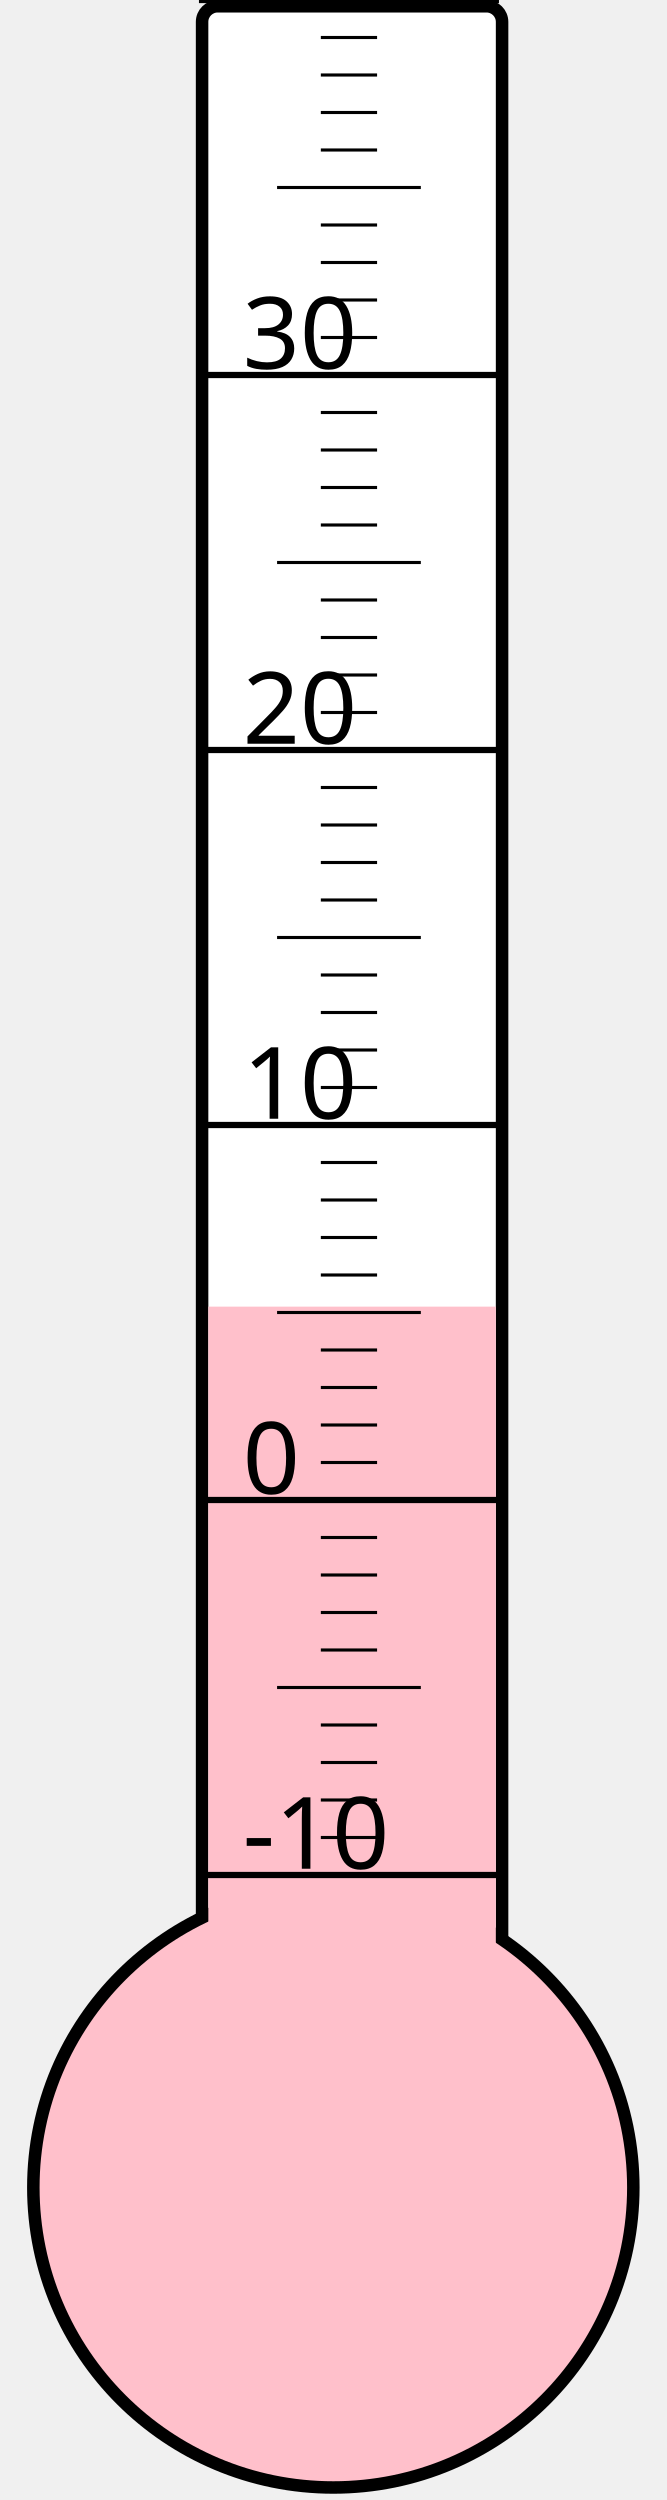
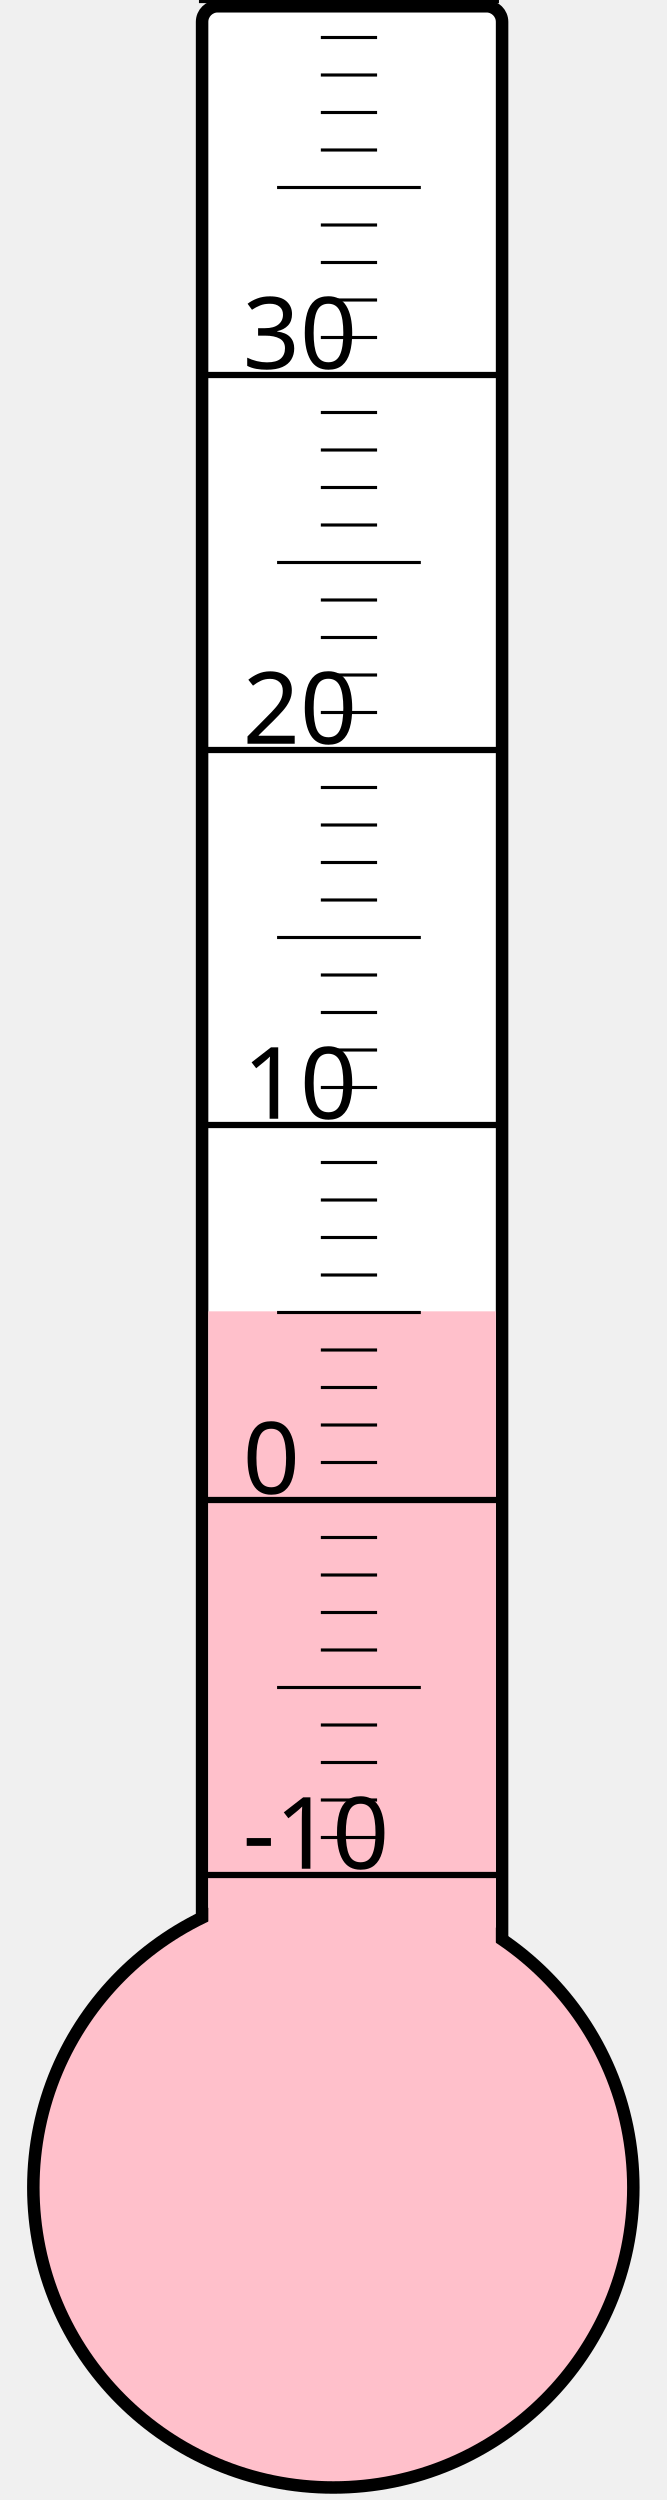
<svg xmlns="http://www.w3.org/2000/svg" width="40px" height="150px" viewBox="0 0 200 800">
  <rect width="200" height="800" x="0" y="0" style="fill: #ffffeb; fill-opacity: 0;" />
  <rect width="96" height="680" x="58" y="2" rx="5" ry="5" style="fill: white; fill-opacity: 1; stroke: black; stroke-width: 4;" />
  <circle cx="100" cy="700" r="96" style="fill: pink; stroke: black; stroke-width: 4;" />
-   <rect width="92" height="281.875" x="60" y="418.125" style="fill: pink; fill-opacity: 1; stroke-width: 0;" />
+   <rect width="92" height="280.375" x="60" y="419.625" style="fill: pink; fill-opacity: 1; stroke-width: 0;" />
  <text x="71" y="598" style="font-family: sans-serif; font-size: 24pt;">-10</text>
  <text x="71" y="478" style="font-family: sans-serif; font-size: 24pt;">0</text>
  <text x="71" y="358" style="font-family: sans-serif; font-size: 24pt;">10</text>
  <text x="71" y="238" style="font-family: sans-serif; font-size: 24pt;">20</text>
  <text x="71" y="118" style="font-family: sans-serif; font-size: 24pt;">30</text>
  <g style="stroke: black;">
    <line x1="57" y1="600" x2="153" y2="600" style="stroke-width: 2;" />
    <line x1="96" y1="588" x2="114" y2="588" style="stroke-width: 1;" />
    <line x1="96" y1="576" x2="114" y2="576" style="stroke-width: 1;" />
    <line x1="96" y1="564" x2="114" y2="564" style="stroke-width: 1;" />
    <line x1="96" y1="552" x2="114" y2="552" style="stroke-width: 1;" />
    <line x1="82" y1="540" x2="128" y2="540" style="stroke-width: 1;" />
    <line x1="96" y1="528" x2="114" y2="528" style="stroke-width: 1;" />
    <line x1="96" y1="516" x2="114" y2="516" style="stroke-width: 1;" />
    <line x1="96" y1="504" x2="114" y2="504" style="stroke-width: 1;" />
    <line x1="96" y1="492" x2="114" y2="492" style="stroke-width: 1;" />
    <line x1="57" y1="480" x2="153" y2="480" style="stroke-width: 2;" />
    <line x1="96" y1="468" x2="114" y2="468" style="stroke-width: 1;" />
    <line x1="96" y1="456" x2="114" y2="456" style="stroke-width: 1;" />
    <line x1="96" y1="444" x2="114" y2="444" style="stroke-width: 1;" />
    <line x1="96" y1="432" x2="114" y2="432" style="stroke-width: 1;" />
    <line x1="82" y1="420" x2="128" y2="420" style="stroke-width: 1;" />
    <line x1="96" y1="408" x2="114" y2="408" style="stroke-width: 1;" />
    <line x1="96" y1="396" x2="114" y2="396" style="stroke-width: 1;" />
    <line x1="96" y1="384" x2="114" y2="384" style="stroke-width: 1;" />
    <line x1="96" y1="372" x2="114" y2="372" style="stroke-width: 1;" />
    <line x1="57" y1="360" x2="153" y2="360" style="stroke-width: 2;" />
    <line x1="96" y1="348" x2="114" y2="348" style="stroke-width: 1;" />
    <line x1="96" y1="336" x2="114" y2="336" style="stroke-width: 1;" />
    <line x1="96" y1="324" x2="114" y2="324" style="stroke-width: 1;" />
    <line x1="96" y1="312" x2="114" y2="312" style="stroke-width: 1;" />
    <line x1="82" y1="300" x2="128" y2="300" style="stroke-width: 1;" />
    <line x1="96" y1="288" x2="114" y2="288" style="stroke-width: 1;" />
    <line x1="96" y1="276" x2="114" y2="276" style="stroke-width: 1;" />
    <line x1="96" y1="264" x2="114" y2="264" style="stroke-width: 1;" />
    <line x1="96" y1="252" x2="114" y2="252" style="stroke-width: 1;" />
    <line x1="57" y1="240" x2="153" y2="240" style="stroke-width: 2;" />
    <line x1="96" y1="228" x2="114" y2="228" style="stroke-width: 1;" />
    <line x1="96" y1="216" x2="114" y2="216" style="stroke-width: 1;" />
    <line x1="96" y1="204" x2="114" y2="204" style="stroke-width: 1;" />
    <line x1="96" y1="192" x2="114" y2="192" style="stroke-width: 1;" />
    <line x1="82" y1="180" x2="128" y2="180" style="stroke-width: 1;" />
    <line x1="96" y1="168" x2="114" y2="168" style="stroke-width: 1;" />
    <line x1="96" y1="156" x2="114" y2="156" style="stroke-width: 1;" />
    <line x1="96" y1="144" x2="114" y2="144" style="stroke-width: 1;" />
    <line x1="96" y1="132" x2="114" y2="132" style="stroke-width: 1;" />
    <line x1="57" y1="120" x2="153" y2="120" style="stroke-width: 2;" />
    <line x1="96" y1="108" x2="114" y2="108" style="stroke-width: 1;" />
    <line x1="96" y1="96" x2="114" y2="96" style="stroke-width: 1;" />
    <line x1="96" y1="84" x2="114" y2="84" style="stroke-width: 1;" />
    <line x1="96" y1="72" x2="114" y2="72" style="stroke-width: 1;" />
    <line x1="82" y1="60" x2="128" y2="60" style="stroke-width: 1;" />
    <line x1="96" y1="48" x2="114" y2="48" style="stroke-width: 1;" />
    <line x1="96" y1="36" x2="114" y2="36" style="stroke-width: 1;" />
    <line x1="96" y1="24" x2="114" y2="24" style="stroke-width: 1;" />
    <line x1="96" y1="12" x2="114" y2="12" style="stroke-width: 1;" />
    <line x1="57" y1="0" x2="153" y2="0" style="stroke-width: 2;" />
  </g>
</svg>
